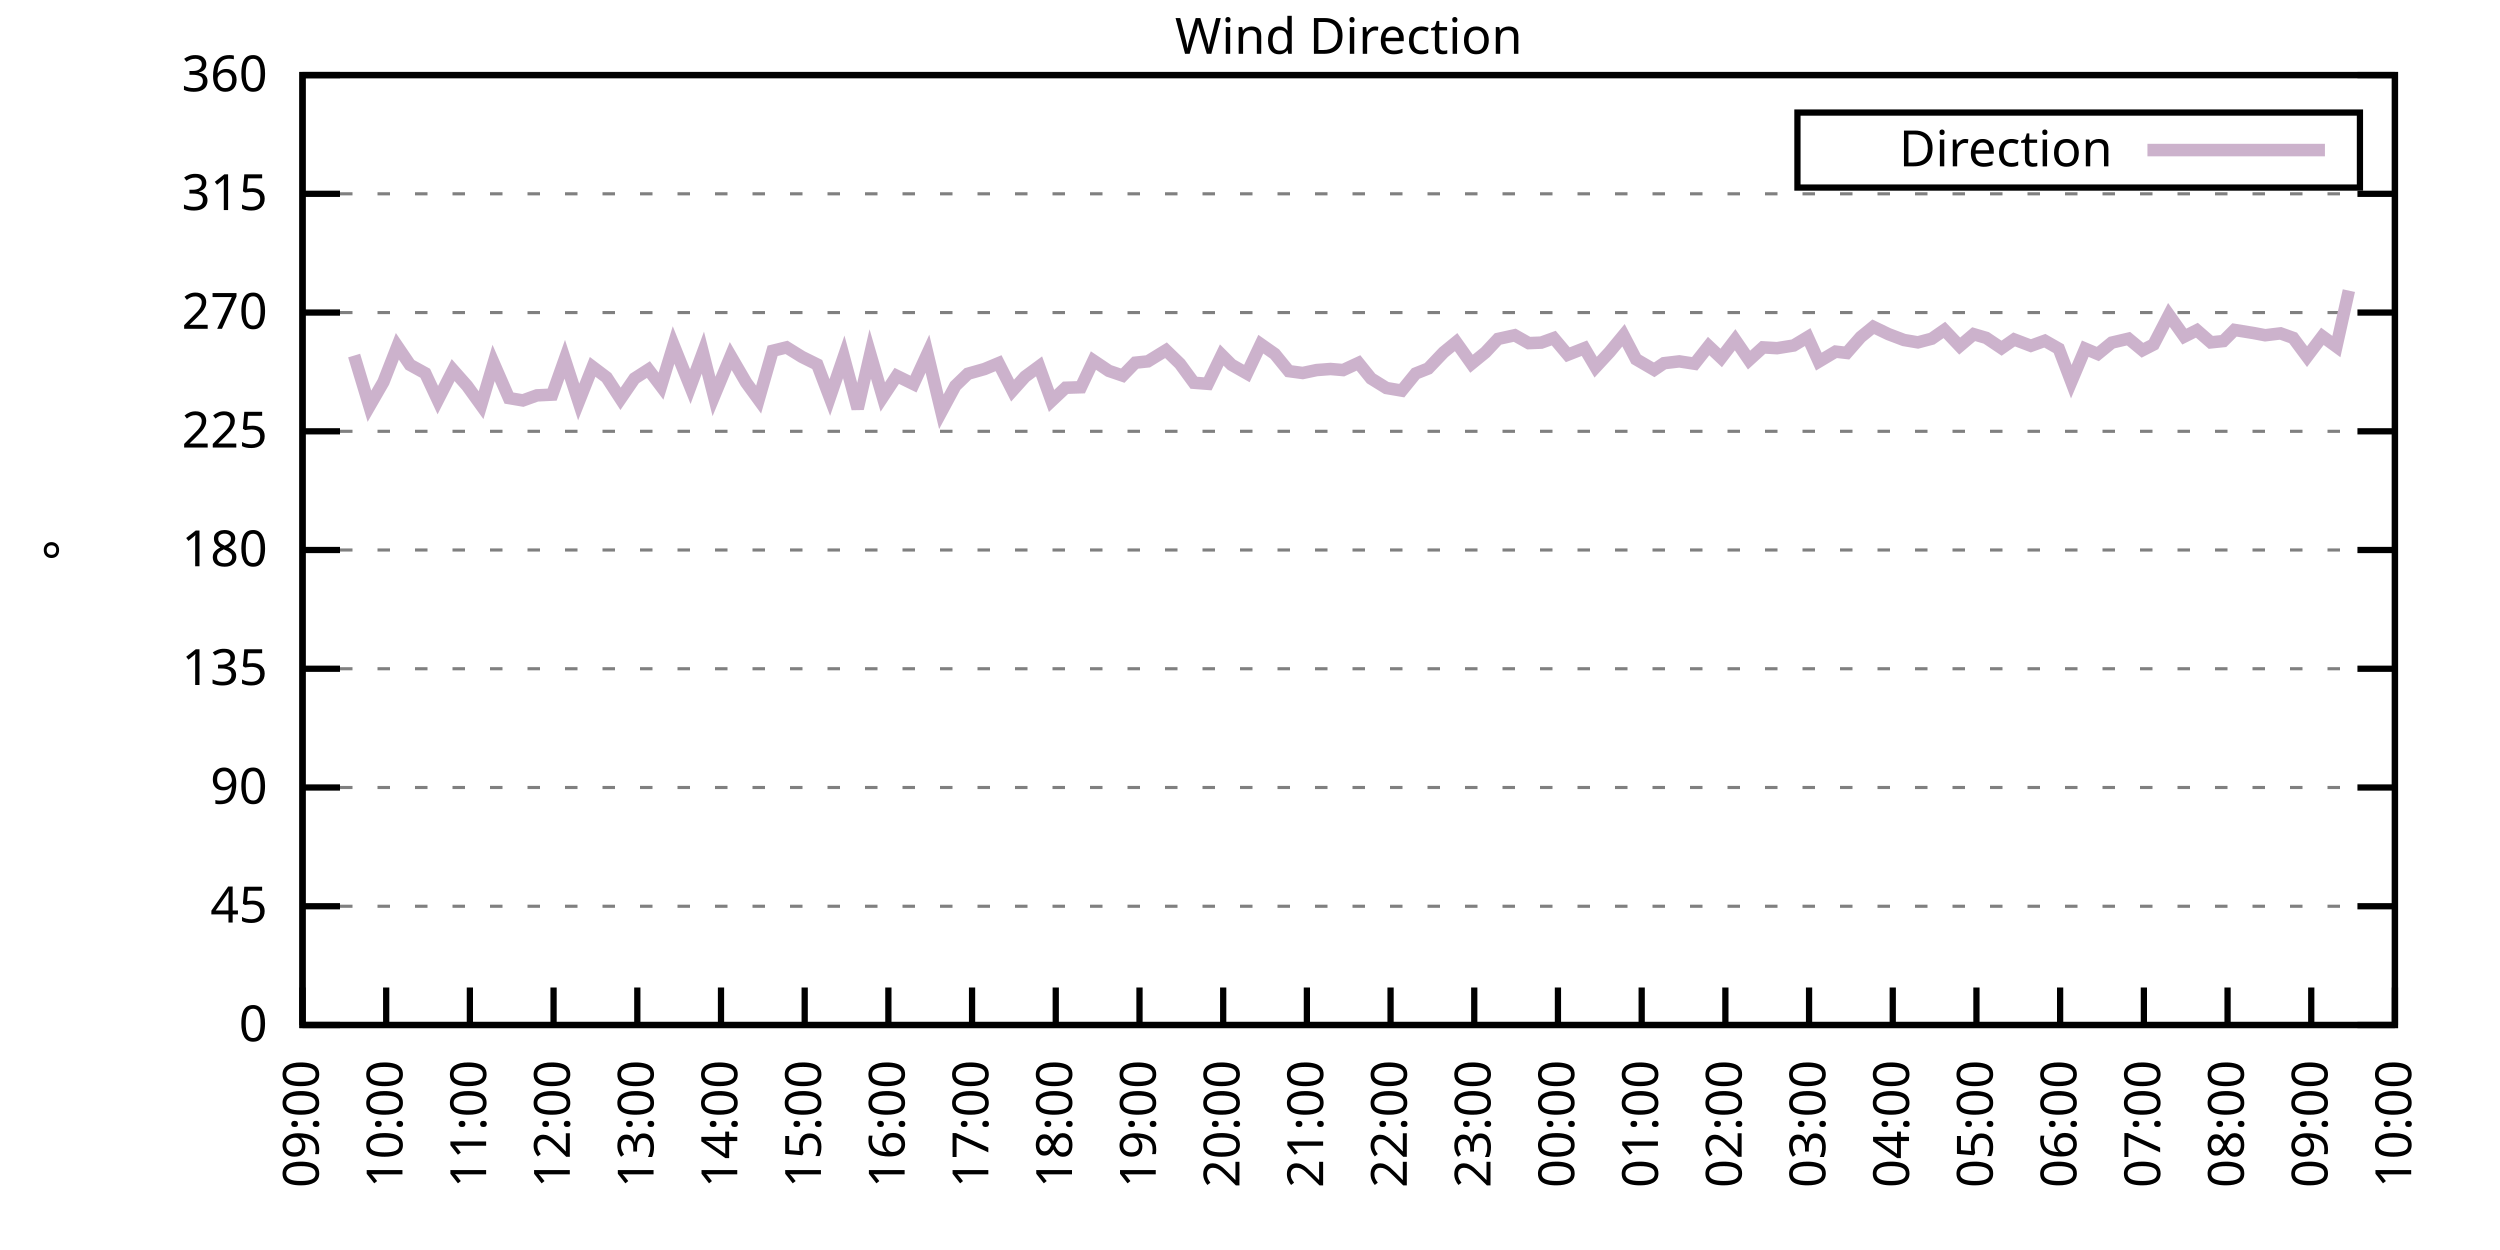
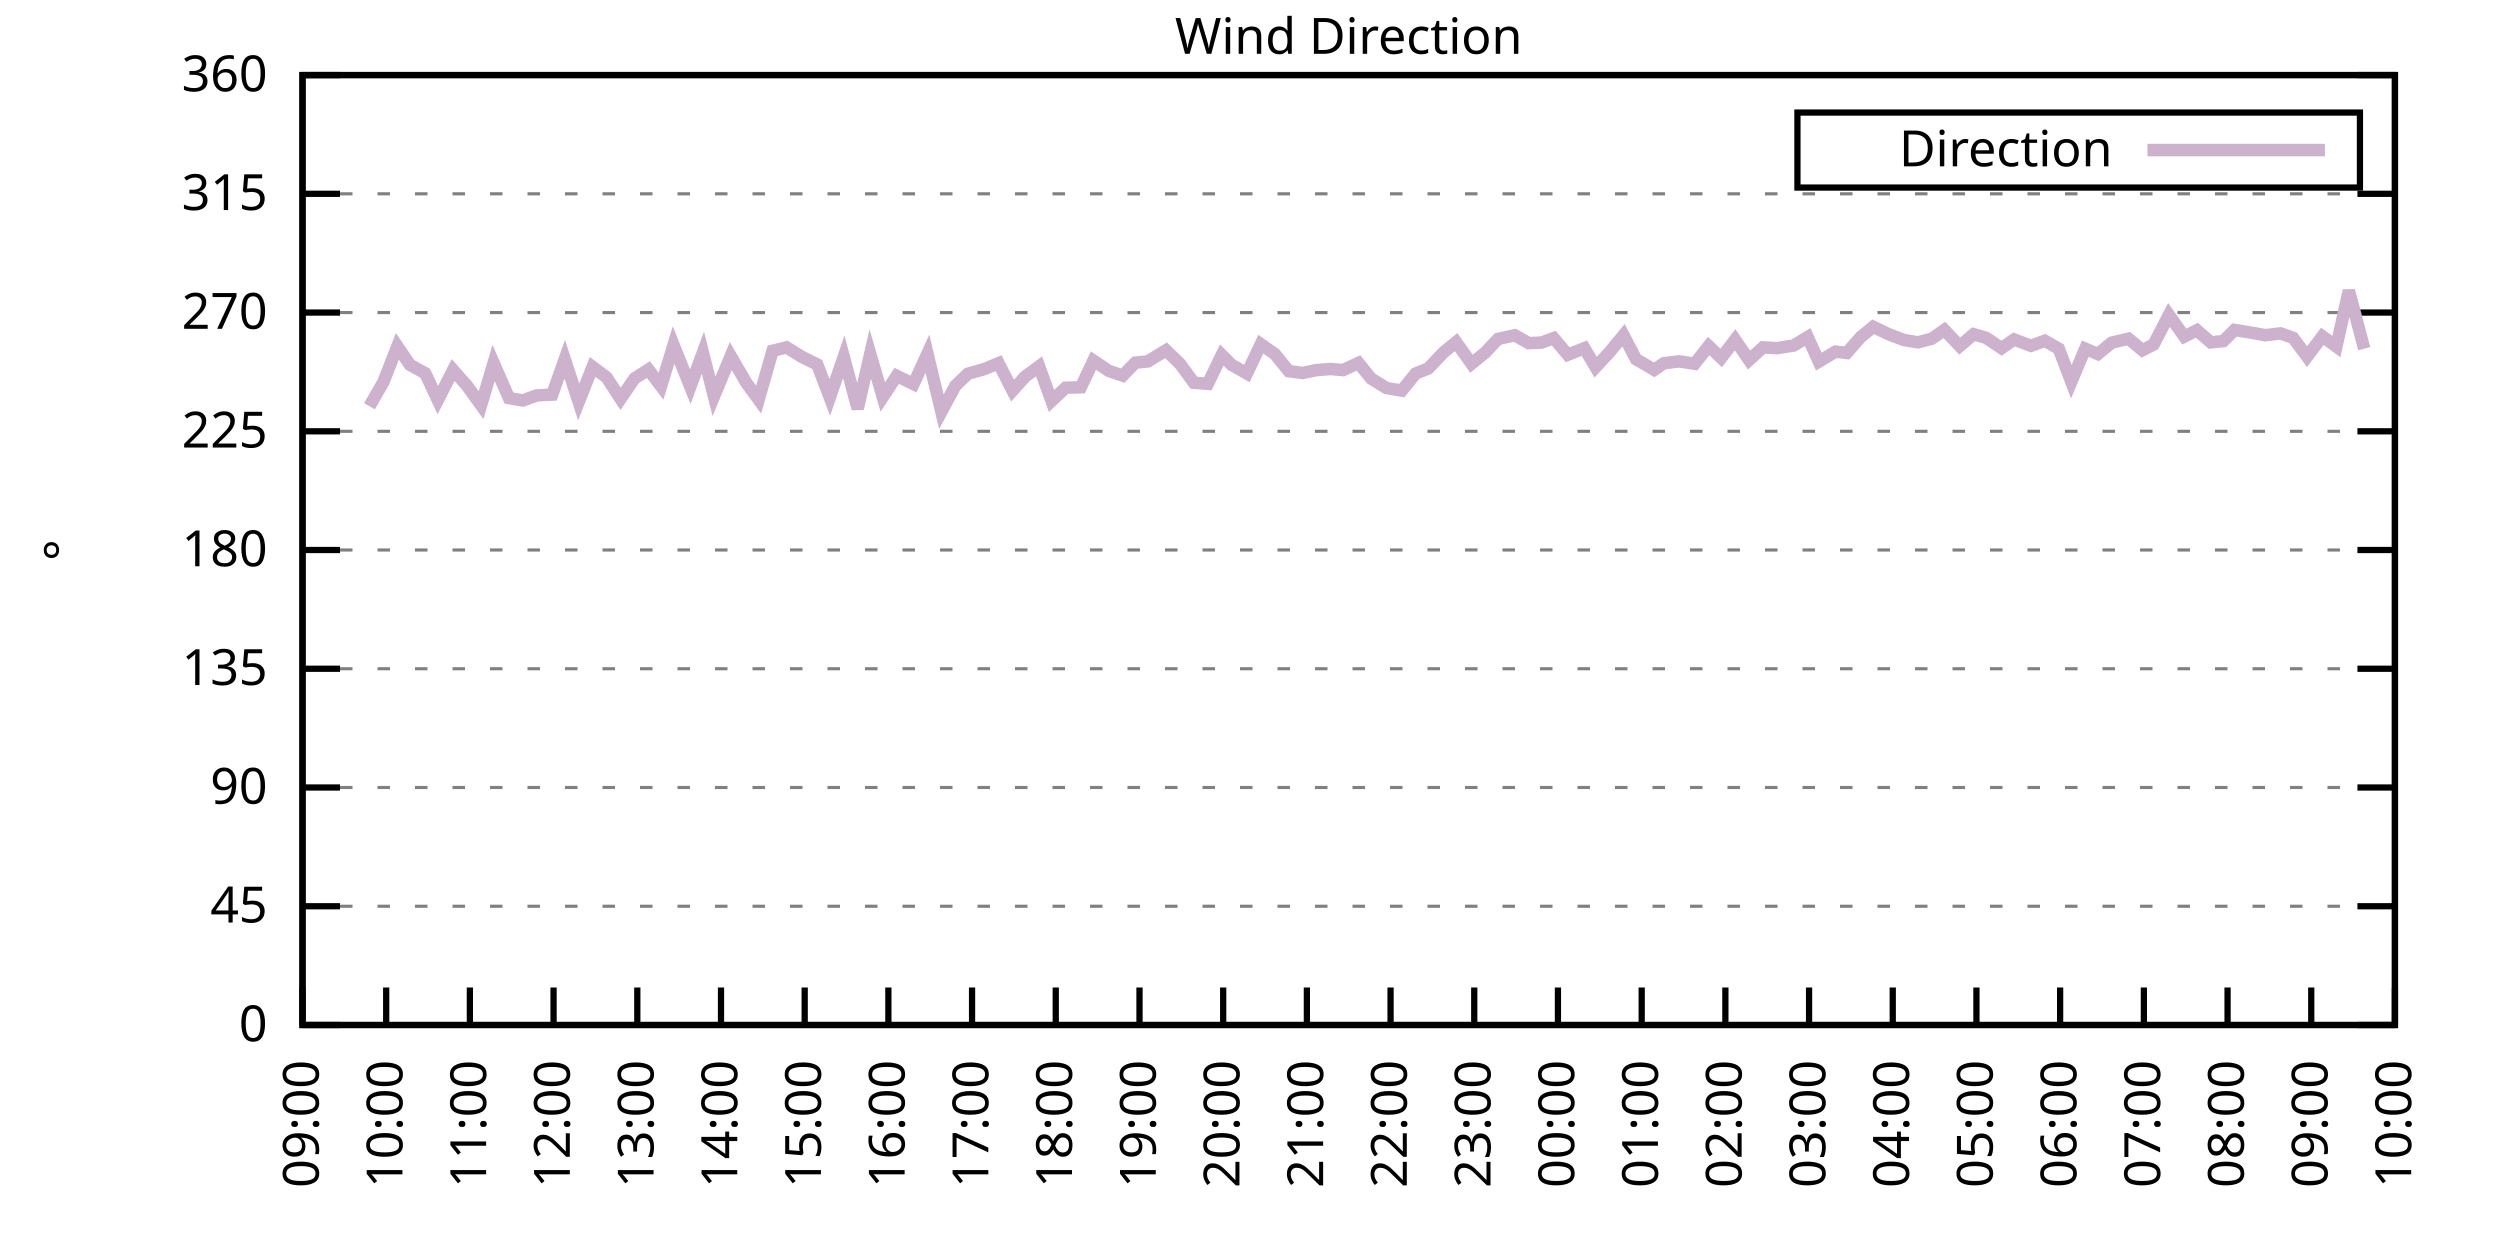
<svg xmlns="http://www.w3.org/2000/svg" xmlns:xlink="http://www.w3.org/1999/xlink" width="400" height="200" viewBox="0 0 400 200">
  <g id="gnuplot_canvas">
    <rect x="0" y="0" width="400" height="200" fill="none" />
    <defs>
      <circle id="gpDot" r="0.5" stroke-width="0.5" stroke="currentColor" />
      <path id="gpPt0" stroke-width="0.333" stroke="currentColor" d="M-1,0 h2 M0,-1 v2" />
      <path id="gpPt1" stroke-width="0.333" stroke="currentColor" d="M-1,-1 L1,1 M1,-1 L-1,1" />
      <path id="gpPt2" stroke-width="0.333" stroke="currentColor" d="M-1,0 L1,0 M0,-1 L0,1 M-1,-1 L1,1 M-1,1 L1,-1" />
      <rect id="gpPt3" stroke-width="0.333" stroke="currentColor" x="-1" y="-1" width="2" height="2" />
      <rect id="gpPt4" stroke-width="0.333" stroke="currentColor" fill="currentColor" x="-1" y="-1" width="2" height="2" />
      <circle id="gpPt5" stroke-width="0.333" stroke="currentColor" cx="0" cy="0" r="1" />
      <use xlink:href="#gpPt5" id="gpPt6" fill="currentColor" stroke="none" />
      <path id="gpPt7" stroke-width="0.333" stroke="currentColor" d="M0,-1.33 L-1.33,0.67 L1.33,0.67 z" />
      <use xlink:href="#gpPt7" id="gpPt8" fill="currentColor" stroke="none" />
      <use xlink:href="#gpPt7" id="gpPt9" stroke="currentColor" transform="rotate(180)" />
      <use xlink:href="#gpPt9" id="gpPt10" fill="currentColor" stroke="none" />
      <use xlink:href="#gpPt3" id="gpPt11" stroke="currentColor" transform="rotate(45)" />
      <use xlink:href="#gpPt11" id="gpPt12" fill="currentColor" stroke="none" />
      <path id="gpPt13" stroke-width="0.333" stroke="currentColor" d="M0,1.330 L1.265,0.411 L0.782,-1.067 L-0.782,-1.076 L-1.265,0.411 z" />
      <use xlink:href="#gpPt13" id="gpPt14" fill="currentColor" stroke="none" />
      <filter id="textbox" filterUnits="objectBoundingBox" x="0" y="0" height="1" width="1">
        <feFlood flood-color="white" flood-opacity="1" result="bgnd" />
        <feComposite in="SourceGraphic" in2="bgnd" operator="atop" />
      </filter>
      <filter id="greybox" filterUnits="objectBoundingBox" x="0" y="0" height="1" width="1">
        <feFlood flood-color="lightgrey" flood-opacity="1" result="grey" />
        <feComposite in="SourceGraphic" in2="grey" operator="atop" />
      </filter>
    </defs>
    <g fill="none" color="white" stroke="currentColor" stroke-width="1.00" stroke-linecap="butt" stroke-linejoin="miter">
</g>
    <g fill="none" color="black" stroke="currentColor" stroke-width="1.00" stroke-linecap="butt" stroke-linejoin="miter">
      <g stroke="none" shape-rendering="crispEdges">
        <polygon fill="rgb(255, 255, 255)" points="48.40,164.00 383.18,164.00 383.18,12.02 48.40,12.02 " />
      </g>
    </g>
    <g fill="none" color="black" stroke="currentColor" stroke-width="1.00" stroke-linecap="butt" stroke-linejoin="miter">
</g>
    <g fill="none" color="black" stroke="black" stroke-width="0.50" stroke-linecap="butt" stroke-linejoin="miter">
</g>
    <g fill="none" color="gray" stroke="currentColor" stroke-width="0.50" stroke-linecap="butt" stroke-linejoin="miter">
      <path stroke="gray" stroke-dasharray="2,4" class="gridline" d="M48.40,164.00 L383.19,164.00  " />
    </g>
    <g fill="none" color="gray" stroke="gray" stroke-width="1.00" stroke-linecap="butt" stroke-linejoin="miter">
</g>
    <g fill="none" color="black" stroke="currentColor" stroke-width="1.00" stroke-linecap="butt" stroke-linejoin="miter">
      <path stroke="black" d="M48.40,164.00 L54.40,164.00 M383.19,164.00 L377.19,164.00  " />
      <g transform="translate(42.80,166.60)" stroke="none" fill="black" font-family="Sans" font-size="8.00" text-anchor="end">
        <text>
          <tspan font-family="Sans"> 0</tspan>
        </text>
      </g>
    </g>
    <g fill="none" color="black" stroke="currentColor" stroke-width="1.00" stroke-linecap="butt" stroke-linejoin="miter">
</g>
    <g fill="none" color="black" stroke="black" stroke-width="0.50" stroke-linecap="butt" stroke-linejoin="miter">
</g>
    <g fill="none" color="gray" stroke="currentColor" stroke-width="0.50" stroke-linecap="butt" stroke-linejoin="miter">
      <path stroke="gray" stroke-dasharray="2,4" class="gridline" d="M48.40,145.00 L383.19,145.00  " />
    </g>
    <g fill="none" color="gray" stroke="gray" stroke-width="1.00" stroke-linecap="butt" stroke-linejoin="miter">
</g>
    <g fill="none" color="black" stroke="currentColor" stroke-width="1.00" stroke-linecap="butt" stroke-linejoin="miter">
      <path stroke="black" d="M48.40,145.00 L54.40,145.00 M383.19,145.00 L377.19,145.00  " />
      <g transform="translate(42.80,147.60)" stroke="none" fill="black" font-family="Sans" font-size="8.00" text-anchor="end">
        <text>
          <tspan font-family="Sans"> 45</tspan>
        </text>
      </g>
    </g>
    <g fill="none" color="black" stroke="currentColor" stroke-width="1.00" stroke-linecap="butt" stroke-linejoin="miter">
</g>
    <g fill="none" color="black" stroke="black" stroke-width="0.50" stroke-linecap="butt" stroke-linejoin="miter">
</g>
    <g fill="none" color="gray" stroke="currentColor" stroke-width="0.50" stroke-linecap="butt" stroke-linejoin="miter">
      <path stroke="gray" stroke-dasharray="2,4" class="gridline" d="M48.40,126.00 L383.19,126.00  " />
    </g>
    <g fill="none" color="gray" stroke="gray" stroke-width="1.00" stroke-linecap="butt" stroke-linejoin="miter">
</g>
    <g fill="none" color="black" stroke="currentColor" stroke-width="1.00" stroke-linecap="butt" stroke-linejoin="miter">
      <path stroke="black" d="M48.40,126.00 L54.40,126.00 M383.19,126.00 L377.19,126.00  " />
      <g transform="translate(42.80,128.60)" stroke="none" fill="black" font-family="Sans" font-size="8.00" text-anchor="end">
        <text>
          <tspan font-family="Sans"> 90</tspan>
        </text>
      </g>
    </g>
    <g fill="none" color="black" stroke="currentColor" stroke-width="1.00" stroke-linecap="butt" stroke-linejoin="miter">
</g>
    <g fill="none" color="black" stroke="black" stroke-width="0.50" stroke-linecap="butt" stroke-linejoin="miter">
</g>
    <g fill="none" color="gray" stroke="currentColor" stroke-width="0.50" stroke-linecap="butt" stroke-linejoin="miter">
      <path stroke="gray" stroke-dasharray="2,4" class="gridline" d="M48.40,107.00 L383.19,107.00  " />
    </g>
    <g fill="none" color="gray" stroke="gray" stroke-width="1.00" stroke-linecap="butt" stroke-linejoin="miter">
</g>
    <g fill="none" color="black" stroke="currentColor" stroke-width="1.00" stroke-linecap="butt" stroke-linejoin="miter">
      <path stroke="black" d="M48.40,107.00 L54.40,107.00 M383.19,107.00 L377.19,107.00  " />
      <g transform="translate(42.80,109.60)" stroke="none" fill="black" font-family="Sans" font-size="8.00" text-anchor="end">
        <text>
          <tspan font-family="Sans"> 135</tspan>
        </text>
      </g>
    </g>
    <g fill="none" color="black" stroke="currentColor" stroke-width="1.00" stroke-linecap="butt" stroke-linejoin="miter">
</g>
    <g fill="none" color="black" stroke="black" stroke-width="0.50" stroke-linecap="butt" stroke-linejoin="miter">
</g>
    <g fill="none" color="gray" stroke="currentColor" stroke-width="0.50" stroke-linecap="butt" stroke-linejoin="miter">
      <path stroke="gray" stroke-dasharray="2,4" class="gridline" d="M48.40,88.00 L383.19,88.00  " />
    </g>
    <g fill="none" color="gray" stroke="gray" stroke-width="1.00" stroke-linecap="butt" stroke-linejoin="miter">
</g>
    <g fill="none" color="black" stroke="currentColor" stroke-width="1.00" stroke-linecap="butt" stroke-linejoin="miter">
      <path stroke="black" d="M48.40,88.00 L54.40,88.00 M383.19,88.00 L377.19,88.00  " />
      <g transform="translate(42.80,90.60)" stroke="none" fill="black" font-family="Sans" font-size="8.00" text-anchor="end">
        <text>
          <tspan font-family="Sans"> 180</tspan>
        </text>
      </g>
    </g>
    <g fill="none" color="black" stroke="currentColor" stroke-width="1.00" stroke-linecap="butt" stroke-linejoin="miter">
</g>
    <g fill="none" color="black" stroke="black" stroke-width="0.50" stroke-linecap="butt" stroke-linejoin="miter">
</g>
    <g fill="none" color="gray" stroke="currentColor" stroke-width="0.50" stroke-linecap="butt" stroke-linejoin="miter">
      <path stroke="gray" stroke-dasharray="2,4" class="gridline" d="M48.40,69.01 L383.19,69.01  " />
    </g>
    <g fill="none" color="gray" stroke="gray" stroke-width="1.00" stroke-linecap="butt" stroke-linejoin="miter">
</g>
    <g fill="none" color="black" stroke="currentColor" stroke-width="1.00" stroke-linecap="butt" stroke-linejoin="miter">
      <path stroke="black" d="M48.40,69.01 L54.40,69.01 M383.19,69.01 L377.19,69.01  " />
      <g transform="translate(42.80,71.61)" stroke="none" fill="black" font-family="Sans" font-size="8.00" text-anchor="end">
        <text>
          <tspan font-family="Sans"> 225</tspan>
        </text>
      </g>
    </g>
    <g fill="none" color="black" stroke="currentColor" stroke-width="1.00" stroke-linecap="butt" stroke-linejoin="miter">
</g>
    <g fill="none" color="black" stroke="black" stroke-width="0.50" stroke-linecap="butt" stroke-linejoin="miter">
</g>
    <g fill="none" color="gray" stroke="currentColor" stroke-width="0.50" stroke-linecap="butt" stroke-linejoin="miter">
      <path stroke="gray" stroke-dasharray="2,4" class="gridline" d="M48.40,50.01 L383.19,50.01  " />
    </g>
    <g fill="none" color="gray" stroke="gray" stroke-width="1.00" stroke-linecap="butt" stroke-linejoin="miter">
</g>
    <g fill="none" color="black" stroke="currentColor" stroke-width="1.00" stroke-linecap="butt" stroke-linejoin="miter">
      <path stroke="black" d="M48.40,50.01 L54.40,50.01 M383.19,50.01 L377.19,50.01  " />
      <g transform="translate(42.80,52.61)" stroke="none" fill="black" font-family="Sans" font-size="8.00" text-anchor="end">
        <text>
          <tspan font-family="Sans"> 270</tspan>
        </text>
      </g>
    </g>
    <g fill="none" color="black" stroke="currentColor" stroke-width="1.00" stroke-linecap="butt" stroke-linejoin="miter">
</g>
    <g fill="none" color="black" stroke="black" stroke-width="0.50" stroke-linecap="butt" stroke-linejoin="miter">
</g>
    <g fill="none" color="gray" stroke="currentColor" stroke-width="0.50" stroke-linecap="butt" stroke-linejoin="miter">
      <path stroke="gray" stroke-dasharray="2,4" class="gridline" d="M48.40,31.01 L383.19,31.01  " />
    </g>
    <g fill="none" color="gray" stroke="gray" stroke-width="1.00" stroke-linecap="butt" stroke-linejoin="miter">
</g>
    <g fill="none" color="black" stroke="currentColor" stroke-width="1.00" stroke-linecap="butt" stroke-linejoin="miter">
      <path stroke="black" d="M48.40,31.01 L54.40,31.01 M383.19,31.01 L377.19,31.01  " />
      <g transform="translate(42.80,33.61)" stroke="none" fill="black" font-family="Sans" font-size="8.00" text-anchor="end">
        <text>
          <tspan font-family="Sans"> 315</tspan>
        </text>
      </g>
    </g>
    <g fill="none" color="black" stroke="currentColor" stroke-width="1.00" stroke-linecap="butt" stroke-linejoin="miter">
</g>
    <g fill="none" color="black" stroke="black" stroke-width="0.50" stroke-linecap="butt" stroke-linejoin="miter">
</g>
    <g fill="none" color="gray" stroke="currentColor" stroke-width="0.50" stroke-linecap="butt" stroke-linejoin="miter">
      <path stroke="gray" stroke-dasharray="2,4" class="gridline" d="M48.40,12.01 L383.19,12.01  " />
    </g>
    <g fill="none" color="gray" stroke="gray" stroke-width="1.00" stroke-linecap="butt" stroke-linejoin="miter">
</g>
    <g fill="none" color="black" stroke="currentColor" stroke-width="1.00" stroke-linecap="butt" stroke-linejoin="miter">
      <path stroke="black" d="M48.40,12.01 L54.40,12.01 M383.19,12.01 L377.19,12.01  " />
      <g transform="translate(42.80,14.61)" stroke="none" fill="black" font-family="Sans" font-size="8.00" text-anchor="end">
        <text>
          <tspan font-family="Sans"> 360</tspan>
        </text>
      </g>
    </g>
    <g fill="none" color="black" stroke="currentColor" stroke-width="1.00" stroke-linecap="butt" stroke-linejoin="miter">
      <path stroke="black" d="M48.40,164.00 L48.40,158.00  " />
      <g transform="translate(51.00,169.60) rotate(270.00)" stroke="none" fill="black" font-family="Sans" font-size="8.00" text-anchor="end">
        <text>
          <tspan font-family="Sans">09:00</tspan>
        </text>
      </g>
    </g>
    <g fill="none" color="black" stroke="currentColor" stroke-width="1.00" stroke-linecap="butt" stroke-linejoin="miter">
      <path stroke="black" d="M61.79,164.00 L61.79,158.00  " />
      <g transform="translate(64.39,169.60) rotate(270.00)" stroke="none" fill="black" font-family="Sans" font-size="8.00" text-anchor="end">
        <text>
          <tspan font-family="Sans">10:00</tspan>
        </text>
      </g>
    </g>
    <g fill="none" color="black" stroke="currentColor" stroke-width="1.00" stroke-linecap="butt" stroke-linejoin="miter">
      <path stroke="black" d="M75.18,164.00 L75.18,158.00  " />
      <g transform="translate(77.78,169.60) rotate(270.00)" stroke="none" fill="black" font-family="Sans" font-size="8.00" text-anchor="end">
        <text>
          <tspan font-family="Sans">11:00</tspan>
        </text>
      </g>
    </g>
    <g fill="none" color="black" stroke="currentColor" stroke-width="1.00" stroke-linecap="butt" stroke-linejoin="miter">
      <path stroke="black" d="M88.57,164.00 L88.57,158.00  " />
      <g transform="translate(91.17,169.60) rotate(270.00)" stroke="none" fill="black" font-family="Sans" font-size="8.00" text-anchor="end">
        <text>
          <tspan font-family="Sans">12:00</tspan>
        </text>
      </g>
    </g>
    <g fill="none" color="black" stroke="currentColor" stroke-width="1.00" stroke-linecap="butt" stroke-linejoin="miter">
      <path stroke="black" d="M101.97,164.00 L101.97,158.00  " />
      <g transform="translate(104.57,169.60) rotate(270.00)" stroke="none" fill="black" font-family="Sans" font-size="8.00" text-anchor="end">
        <text>
          <tspan font-family="Sans">13:00</tspan>
        </text>
      </g>
    </g>
    <g fill="none" color="black" stroke="currentColor" stroke-width="1.00" stroke-linecap="butt" stroke-linejoin="miter">
      <path stroke="black" d="M115.36,164.00 L115.36,158.00  " />
      <g transform="translate(117.96,169.60) rotate(270.00)" stroke="none" fill="black" font-family="Sans" font-size="8.00" text-anchor="end">
        <text>
          <tspan font-family="Sans">14:00</tspan>
        </text>
      </g>
    </g>
    <g fill="none" color="black" stroke="currentColor" stroke-width="1.00" stroke-linecap="butt" stroke-linejoin="miter">
      <path stroke="black" d="M128.75,164.00 L128.75,158.00  " />
      <g transform="translate(131.35,169.60) rotate(270.00)" stroke="none" fill="black" font-family="Sans" font-size="8.00" text-anchor="end">
        <text>
          <tspan font-family="Sans">15:00</tspan>
        </text>
      </g>
    </g>
    <g fill="none" color="black" stroke="currentColor" stroke-width="1.00" stroke-linecap="butt" stroke-linejoin="miter">
      <path stroke="black" d="M142.14,164.00 L142.14,158.00  " />
      <g transform="translate(144.74,169.60) rotate(270.00)" stroke="none" fill="black" font-family="Sans" font-size="8.00" text-anchor="end">
        <text>
          <tspan font-family="Sans">16:00</tspan>
        </text>
      </g>
    </g>
    <g fill="none" color="black" stroke="currentColor" stroke-width="1.00" stroke-linecap="butt" stroke-linejoin="miter">
      <path stroke="black" d="M155.53,164.00 L155.53,158.00  " />
      <g transform="translate(158.13,169.60) rotate(270.00)" stroke="none" fill="black" font-family="Sans" font-size="8.00" text-anchor="end">
        <text>
          <tspan font-family="Sans">17:00</tspan>
        </text>
      </g>
    </g>
    <g fill="none" color="black" stroke="currentColor" stroke-width="1.00" stroke-linecap="butt" stroke-linejoin="miter">
      <path stroke="black" d="M168.92,164.00 L168.92,158.00  " />
      <g transform="translate(171.52,169.60) rotate(270.00)" stroke="none" fill="black" font-family="Sans" font-size="8.00" text-anchor="end">
        <text>
          <tspan font-family="Sans">18:00</tspan>
        </text>
      </g>
    </g>
    <g fill="none" color="black" stroke="currentColor" stroke-width="1.00" stroke-linecap="butt" stroke-linejoin="miter">
      <path stroke="black" d="M182.32,164.00 L182.32,158.00  " />
      <g transform="translate(184.92,169.60) rotate(270.00)" stroke="none" fill="black" font-family="Sans" font-size="8.00" text-anchor="end">
        <text>
          <tspan font-family="Sans">19:00</tspan>
        </text>
      </g>
    </g>
    <g fill="none" color="black" stroke="currentColor" stroke-width="1.00" stroke-linecap="butt" stroke-linejoin="miter">
      <path stroke="black" d="M195.71,164.00 L195.71,158.00  " />
      <g transform="translate(198.31,169.60) rotate(270.00)" stroke="none" fill="black" font-family="Sans" font-size="8.00" text-anchor="end">
        <text>
          <tspan font-family="Sans">20:00</tspan>
        </text>
      </g>
    </g>
    <g fill="none" color="black" stroke="currentColor" stroke-width="1.00" stroke-linecap="butt" stroke-linejoin="miter">
      <path stroke="black" d="M209.10,164.00 L209.10,158.00  " />
      <g transform="translate(211.70,169.60) rotate(270.00)" stroke="none" fill="black" font-family="Sans" font-size="8.00" text-anchor="end">
        <text>
          <tspan font-family="Sans">21:00</tspan>
        </text>
      </g>
    </g>
    <g fill="none" color="black" stroke="currentColor" stroke-width="1.00" stroke-linecap="butt" stroke-linejoin="miter">
      <path stroke="black" d="M222.49,164.00 L222.49,158.00  " />
      <g transform="translate(225.09,169.60) rotate(270.00)" stroke="none" fill="black" font-family="Sans" font-size="8.00" text-anchor="end">
        <text>
          <tspan font-family="Sans">22:00</tspan>
        </text>
      </g>
    </g>
    <g fill="none" color="black" stroke="currentColor" stroke-width="1.00" stroke-linecap="butt" stroke-linejoin="miter">
      <path stroke="black" d="M235.88,164.00 L235.88,158.00  " />
      <g transform="translate(238.48,169.60) rotate(270.00)" stroke="none" fill="black" font-family="Sans" font-size="8.00" text-anchor="end">
        <text>
          <tspan font-family="Sans">23:00</tspan>
        </text>
      </g>
    </g>
    <g fill="none" color="black" stroke="currentColor" stroke-width="1.00" stroke-linecap="butt" stroke-linejoin="miter">
      <path stroke="black" d="M249.27,164.00 L249.27,158.00  " />
      <g transform="translate(251.87,169.60) rotate(270.00)" stroke="none" fill="black" font-family="Sans" font-size="8.00" text-anchor="end">
        <text>
          <tspan font-family="Sans">00:00</tspan>
        </text>
      </g>
    </g>
    <g fill="none" color="black" stroke="currentColor" stroke-width="1.00" stroke-linecap="butt" stroke-linejoin="miter">
      <path stroke="black" d="M262.67,164.00 L262.67,158.00  " />
      <g transform="translate(265.27,169.60) rotate(270.00)" stroke="none" fill="black" font-family="Sans" font-size="8.00" text-anchor="end">
        <text>
          <tspan font-family="Sans">01:00</tspan>
        </text>
      </g>
    </g>
    <g fill="none" color="black" stroke="currentColor" stroke-width="1.00" stroke-linecap="butt" stroke-linejoin="miter">
      <path stroke="black" d="M276.06,164.00 L276.06,158.00  " />
      <g transform="translate(278.66,169.60) rotate(270.00)" stroke="none" fill="black" font-family="Sans" font-size="8.00" text-anchor="end">
        <text>
          <tspan font-family="Sans">02:00</tspan>
        </text>
      </g>
    </g>
    <g fill="none" color="black" stroke="currentColor" stroke-width="1.00" stroke-linecap="butt" stroke-linejoin="miter">
      <path stroke="black" d="M289.45,164.00 L289.45,158.00  " />
      <g transform="translate(292.05,169.60) rotate(270.00)" stroke="none" fill="black" font-family="Sans" font-size="8.00" text-anchor="end">
        <text>
          <tspan font-family="Sans">03:00</tspan>
        </text>
      </g>
    </g>
    <g fill="none" color="black" stroke="currentColor" stroke-width="1.00" stroke-linecap="butt" stroke-linejoin="miter">
      <path stroke="black" d="M302.84,164.00 L302.84,158.00  " />
      <g transform="translate(305.44,169.60) rotate(270.00)" stroke="none" fill="black" font-family="Sans" font-size="8.00" text-anchor="end">
        <text>
          <tspan font-family="Sans">04:00</tspan>
        </text>
      </g>
    </g>
    <g fill="none" color="black" stroke="currentColor" stroke-width="1.00" stroke-linecap="butt" stroke-linejoin="miter">
      <path stroke="black" d="M316.23,164.00 L316.23,158.00  " />
      <g transform="translate(318.83,169.60) rotate(270.00)" stroke="none" fill="black" font-family="Sans" font-size="8.00" text-anchor="end">
        <text>
          <tspan font-family="Sans">05:00</tspan>
        </text>
      </g>
    </g>
    <g fill="none" color="black" stroke="currentColor" stroke-width="1.00" stroke-linecap="butt" stroke-linejoin="miter">
      <path stroke="black" d="M329.62,164.00 L329.62,158.00  " />
      <g transform="translate(332.22,169.60) rotate(270.00)" stroke="none" fill="black" font-family="Sans" font-size="8.00" text-anchor="end">
        <text>
          <tspan font-family="Sans">06:00</tspan>
        </text>
      </g>
    </g>
    <g fill="none" color="black" stroke="currentColor" stroke-width="1.00" stroke-linecap="butt" stroke-linejoin="miter">
      <path stroke="black" d="M343.02,164.00 L343.02,158.00  " />
      <g transform="translate(345.62,169.60) rotate(270.00)" stroke="none" fill="black" font-family="Sans" font-size="8.00" text-anchor="end">
        <text>
          <tspan font-family="Sans">07:00</tspan>
        </text>
      </g>
    </g>
    <g fill="none" color="black" stroke="currentColor" stroke-width="1.00" stroke-linecap="butt" stroke-linejoin="miter">
      <path stroke="black" d="M356.41,164.00 L356.41,158.00  " />
      <g transform="translate(359.01,169.60) rotate(270.00)" stroke="none" fill="black" font-family="Sans" font-size="8.00" text-anchor="end">
        <text>
          <tspan font-family="Sans">08:00</tspan>
        </text>
      </g>
    </g>
    <g fill="none" color="black" stroke="currentColor" stroke-width="1.00" stroke-linecap="butt" stroke-linejoin="miter">
      <path stroke="black" d="M369.80,164.00 L369.80,158.00  " />
      <g transform="translate(372.40,169.60) rotate(270.00)" stroke="none" fill="black" font-family="Sans" font-size="8.00" text-anchor="end">
        <text>
          <tspan font-family="Sans">09:00</tspan>
        </text>
      </g>
    </g>
    <g fill="none" color="black" stroke="currentColor" stroke-width="1.00" stroke-linecap="butt" stroke-linejoin="miter">
      <path stroke="black" d="M383.19,164.00 L383.19,158.00  " />
      <g transform="translate(385.79,169.60) rotate(270.00)" stroke="none" fill="black" font-family="Sans" font-size="8.00" text-anchor="end">
        <text>
          <tspan font-family="Sans">10:00</tspan>
        </text>
      </g>
    </g>
    <g fill="none" color="black" stroke="currentColor" stroke-width="1.00" stroke-linecap="butt" stroke-linejoin="miter">
</g>
    <g fill="none" color="black" stroke="currentColor" stroke-width="1.00" stroke-linecap="butt" stroke-linejoin="miter">
      <path stroke="black" d="M48.40,12.01 L48.40,164.00 L383.19,164.00 L383.19,12.01 L48.40,12.01 Z  " />
    </g>
    <g fill="none" color="black" stroke="currentColor" stroke-width="1.00" stroke-linecap="butt" stroke-linejoin="miter">
</g>
    <g fill="none" color="black" stroke="currentColor" stroke-width="1.00" stroke-linecap="butt" stroke-linejoin="miter">
      <path stroke="black" d="M287.59,30.01 L287.59,18.01 L377.59,18.01 L377.59,30.01 L287.59,30.01 Z  " />
    </g>
    <g id="Wind_direction_plot_1">
      <g fill="none" color="white" stroke="black" stroke-width="2.00" stroke-linecap="butt" stroke-linejoin="miter">
</g>
      <g fill="none" color="black" stroke="currentColor" stroke-width="2.00" stroke-linecap="butt" stroke-linejoin="miter">
        <g transform="translate(337.99,26.61)" stroke="none" fill="black" font-family="Sans" font-size="8.00" text-anchor="end">
          <text>
            <tspan font-family="Sans">Direction</tspan>
          </text>
        </g>
      </g>
      <g fill="none" color="black" stroke="currentColor" stroke-width="2.00" stroke-linecap="butt" stroke-linejoin="miter">
-         <path stroke="rgb(204, 178, 204)" d="M343.59,24.01 L371.99,24.01 M56.66,56.89 L59.11,65.00 L61.35,61.11 L63.58,55.41 L65.59,58.37 L68.04,59.72   L70.05,64.02 L72.50,59.21 L74.74,61.74 L76.97,64.83 L78.98,58.07 L81.43,63.69 L83.66,64.07 L85.90,63.26   L88.35,63.14 L90.36,57.48 L92.59,64.32 L94.82,58.70 L97.06,60.39 L99.29,63.81 L101.52,60.56 L103.75,59.13   L105.76,61.79 L107.77,55.20 L110.45,61.87 L112.46,56.42 L114.24,63.43 L116.92,56.97 L119.38,61.20 L121.38,63.94   L123.62,56.13 L125.85,55.58 L128.30,57.10 L130.76,58.32 L132.77,63.60 L135.00,57.10 L137.23,65.38 L139.24,56.64   L141.25,63.52 L143.48,60.14 L146.16,61.45 L148.39,56.59 L150.62,65.88 L152.85,61.74 L154.86,59.80 L157.54,59.04   L159.77,58.11 L162.01,62.50 L164.01,60.27 L166.25,58.62 L168.25,64.15 L170.49,62.04 L172.94,61.96 L174.95,57.69   L177.41,59.34 L179.64,60.10 L181.65,58.03 L183.66,57.82 L186.56,56.04 L188.79,58.20 L191.02,61.24 L193.25,61.41   L195.48,56.80 L197.05,58.37 L199.50,59.76 L201.73,55.07 L203.97,56.64 L206.20,59.38 L208.43,59.68 L210.66,59.21   L212.89,59.04 L214.90,59.21 L217.36,58.07 L219.37,60.56 L221.82,62.08 L224.28,62.50 L226.51,59.76 L228.52,58.96   L230.97,56.38 L232.98,54.74 L235.44,58.20 L237.67,56.38 L239.68,54.23 L242.36,53.64 L244.59,54.90 L246.60,54.82   L248.60,54.10 L250.84,56.76 L253.51,55.71 L255.30,58.75 L257.53,56.34 L259.76,53.64 L261.77,57.48 L264.67,59.17   L266.24,58.11 L268.69,57.82 L271.15,58.20 L273.38,55.37 L275.39,57.27 L277.62,54.36 L279.85,57.61 L282.08,55.58   L284.32,55.71 L286.99,55.28 L289.23,53.93 L291.01,57.86 L293.69,56.26 L295.48,56.47 L297.71,53.93 L299.72,52.29   L302.17,53.47 L304.63,54.40 L306.86,54.78 L309.09,54.19 L311.10,52.79 L313.55,55.37 L315.79,53.47 L317.79,54.06   L320.25,55.71 L322.26,54.31 L324.94,55.33 L327.17,54.52 L329.40,55.79 L331.41,61.07 L333.64,55.79 L335.65,56.64   L337.88,54.82 L340.56,54.19 L342.79,56.04 L344.58,55.12 L347.03,50.39 L349.49,53.85 L351.50,52.84 L353.73,54.78   L355.74,54.57 L357.52,52.79 L360.65,53.30 L362.43,53.64 L364.89,53.34 L366.90,54.06 L369.13,57.06 L371.58,53.81   L373.82,55.45 L375.82,46.50  " />
+         <path stroke="rgb(204, 178, 204)" d="M343.59,24.01 L371.99,24.01 M59.11,65.00 L61.35,61.11 L63.58,55.41 L65.59,58.37 L68.04,59.72 L70.05,64.02   L72.50,59.21 L74.74,61.74 L76.97,64.83 L78.98,58.07 L81.43,63.69 L83.66,64.07 L85.90,63.26 L88.35,63.14   L90.36,57.48 L92.59,64.32 L94.82,58.70 L97.06,60.39 L99.29,63.81 L101.52,60.56 L103.75,59.13 L105.76,61.79   L107.77,55.20 L110.45,61.87 L112.46,56.42 L114.24,63.43 L116.92,56.97 L119.38,61.20 L121.38,63.94 L123.62,56.13   L125.85,55.58 L128.30,57.10 L130.76,58.32 L132.77,63.60 L135.00,57.10 L137.23,65.38 L139.24,56.64 L141.25,63.52   L143.48,60.14 L146.16,61.45 L148.39,56.59 L150.62,65.88 L152.85,61.74 L154.86,59.80 L157.54,59.04 L159.77,58.11   L162.01,62.50 L164.01,60.27 L166.25,58.62 L168.25,64.15 L170.49,62.04 L172.94,61.96 L174.95,57.69 L177.41,59.34   L179.64,60.10 L181.65,58.03 L183.66,57.82 L186.56,56.04 L188.79,58.20 L191.02,61.24 L193.25,61.41 L195.48,56.80   L197.05,58.37 L199.50,59.76 L201.73,55.07 L203.97,56.64 L206.20,59.38 L208.43,59.68 L210.66,59.21 L212.89,59.04   L214.90,59.21 L217.36,58.07 L219.37,60.56 L221.82,62.08 L224.28,62.50 L226.51,59.76 L228.52,58.96 L230.97,56.38   L232.98,54.74 L235.44,58.20 L237.67,56.38 L239.68,54.23 L242.36,53.64 L244.59,54.90 L246.60,54.82 L248.60,54.10   L250.84,56.76 L253.51,55.71 L255.30,58.75 L257.53,56.34 L259.76,53.64 L261.77,57.48 L264.67,59.17 L266.24,58.11   L268.69,57.82 L271.15,58.20 L273.38,55.37 L275.39,57.27 L277.62,54.36 L279.85,57.61 L282.08,55.58 L284.32,55.71   L286.99,55.28 L289.23,53.93 L291.01,57.86 L293.69,56.26 L295.48,56.47 L297.71,53.93 L299.72,52.29 L302.17,53.47   L304.63,54.40 L306.86,54.78 L309.09,54.19 L311.10,52.79 L313.55,55.37 L315.79,53.47 L317.79,54.06 L320.25,55.71   L322.26,54.31 L324.94,55.33 L327.17,54.52 L329.40,55.79 L331.41,61.07 L333.64,55.79 L335.65,56.64 L337.88,54.82   L340.56,54.19 L342.79,56.04 L344.58,55.12 L347.03,50.39 L349.49,53.85 L351.50,52.84 L353.73,54.78 L355.74,54.57   L357.52,52.79 L360.65,53.30 L362.43,53.64 L364.89,53.34 L366.90,54.06 L369.13,57.06 L371.58,53.81 L373.82,55.45   L375.82,46.50 L378.28,55.79  " />
      </g>
    </g>
    <g fill="none" color="black" stroke="currentColor" stroke-width="2.00" stroke-linecap="butt" stroke-linejoin="miter">
</g>
    <g fill="none" color="black" stroke="black" stroke-width="1.00" stroke-linecap="butt" stroke-linejoin="miter">
</g>
    <g fill="none" color="black" stroke="currentColor" stroke-width="1.00" stroke-linecap="butt" stroke-linejoin="miter">
      <path stroke="black" d="M48.40,12.01 L48.40,164.00 L383.19,164.00 L383.19,12.01 L48.40,12.01 Z  " />
      <g transform="translate(12.80,88.01) rotate(270.00)" stroke="none" fill="black" font-family="Sans" font-size="8.00" text-anchor="middle">
        <text>
          <tspan font-family="Sans">°</tspan>
        </text>
      </g>
    </g>
    <g fill="none" color="black" stroke="currentColor" stroke-width="1.00" stroke-linecap="butt" stroke-linejoin="miter">
</g>
    <g fill="none" color="black" stroke="currentColor" stroke-width="1.00" stroke-linecap="butt" stroke-linejoin="miter">
      <g transform="translate(215.79,8.61)" stroke="none" fill="black" font-family="Sans" font-size="8.00" text-anchor="middle">
        <text>
          <tspan font-family="Sans">Wind Direction</tspan>
        </text>
      </g>
    </g>
    <g fill="none" color="black" stroke="currentColor" stroke-width="1.00" stroke-linecap="butt" stroke-linejoin="miter">
</g>
  </g>
</svg>
